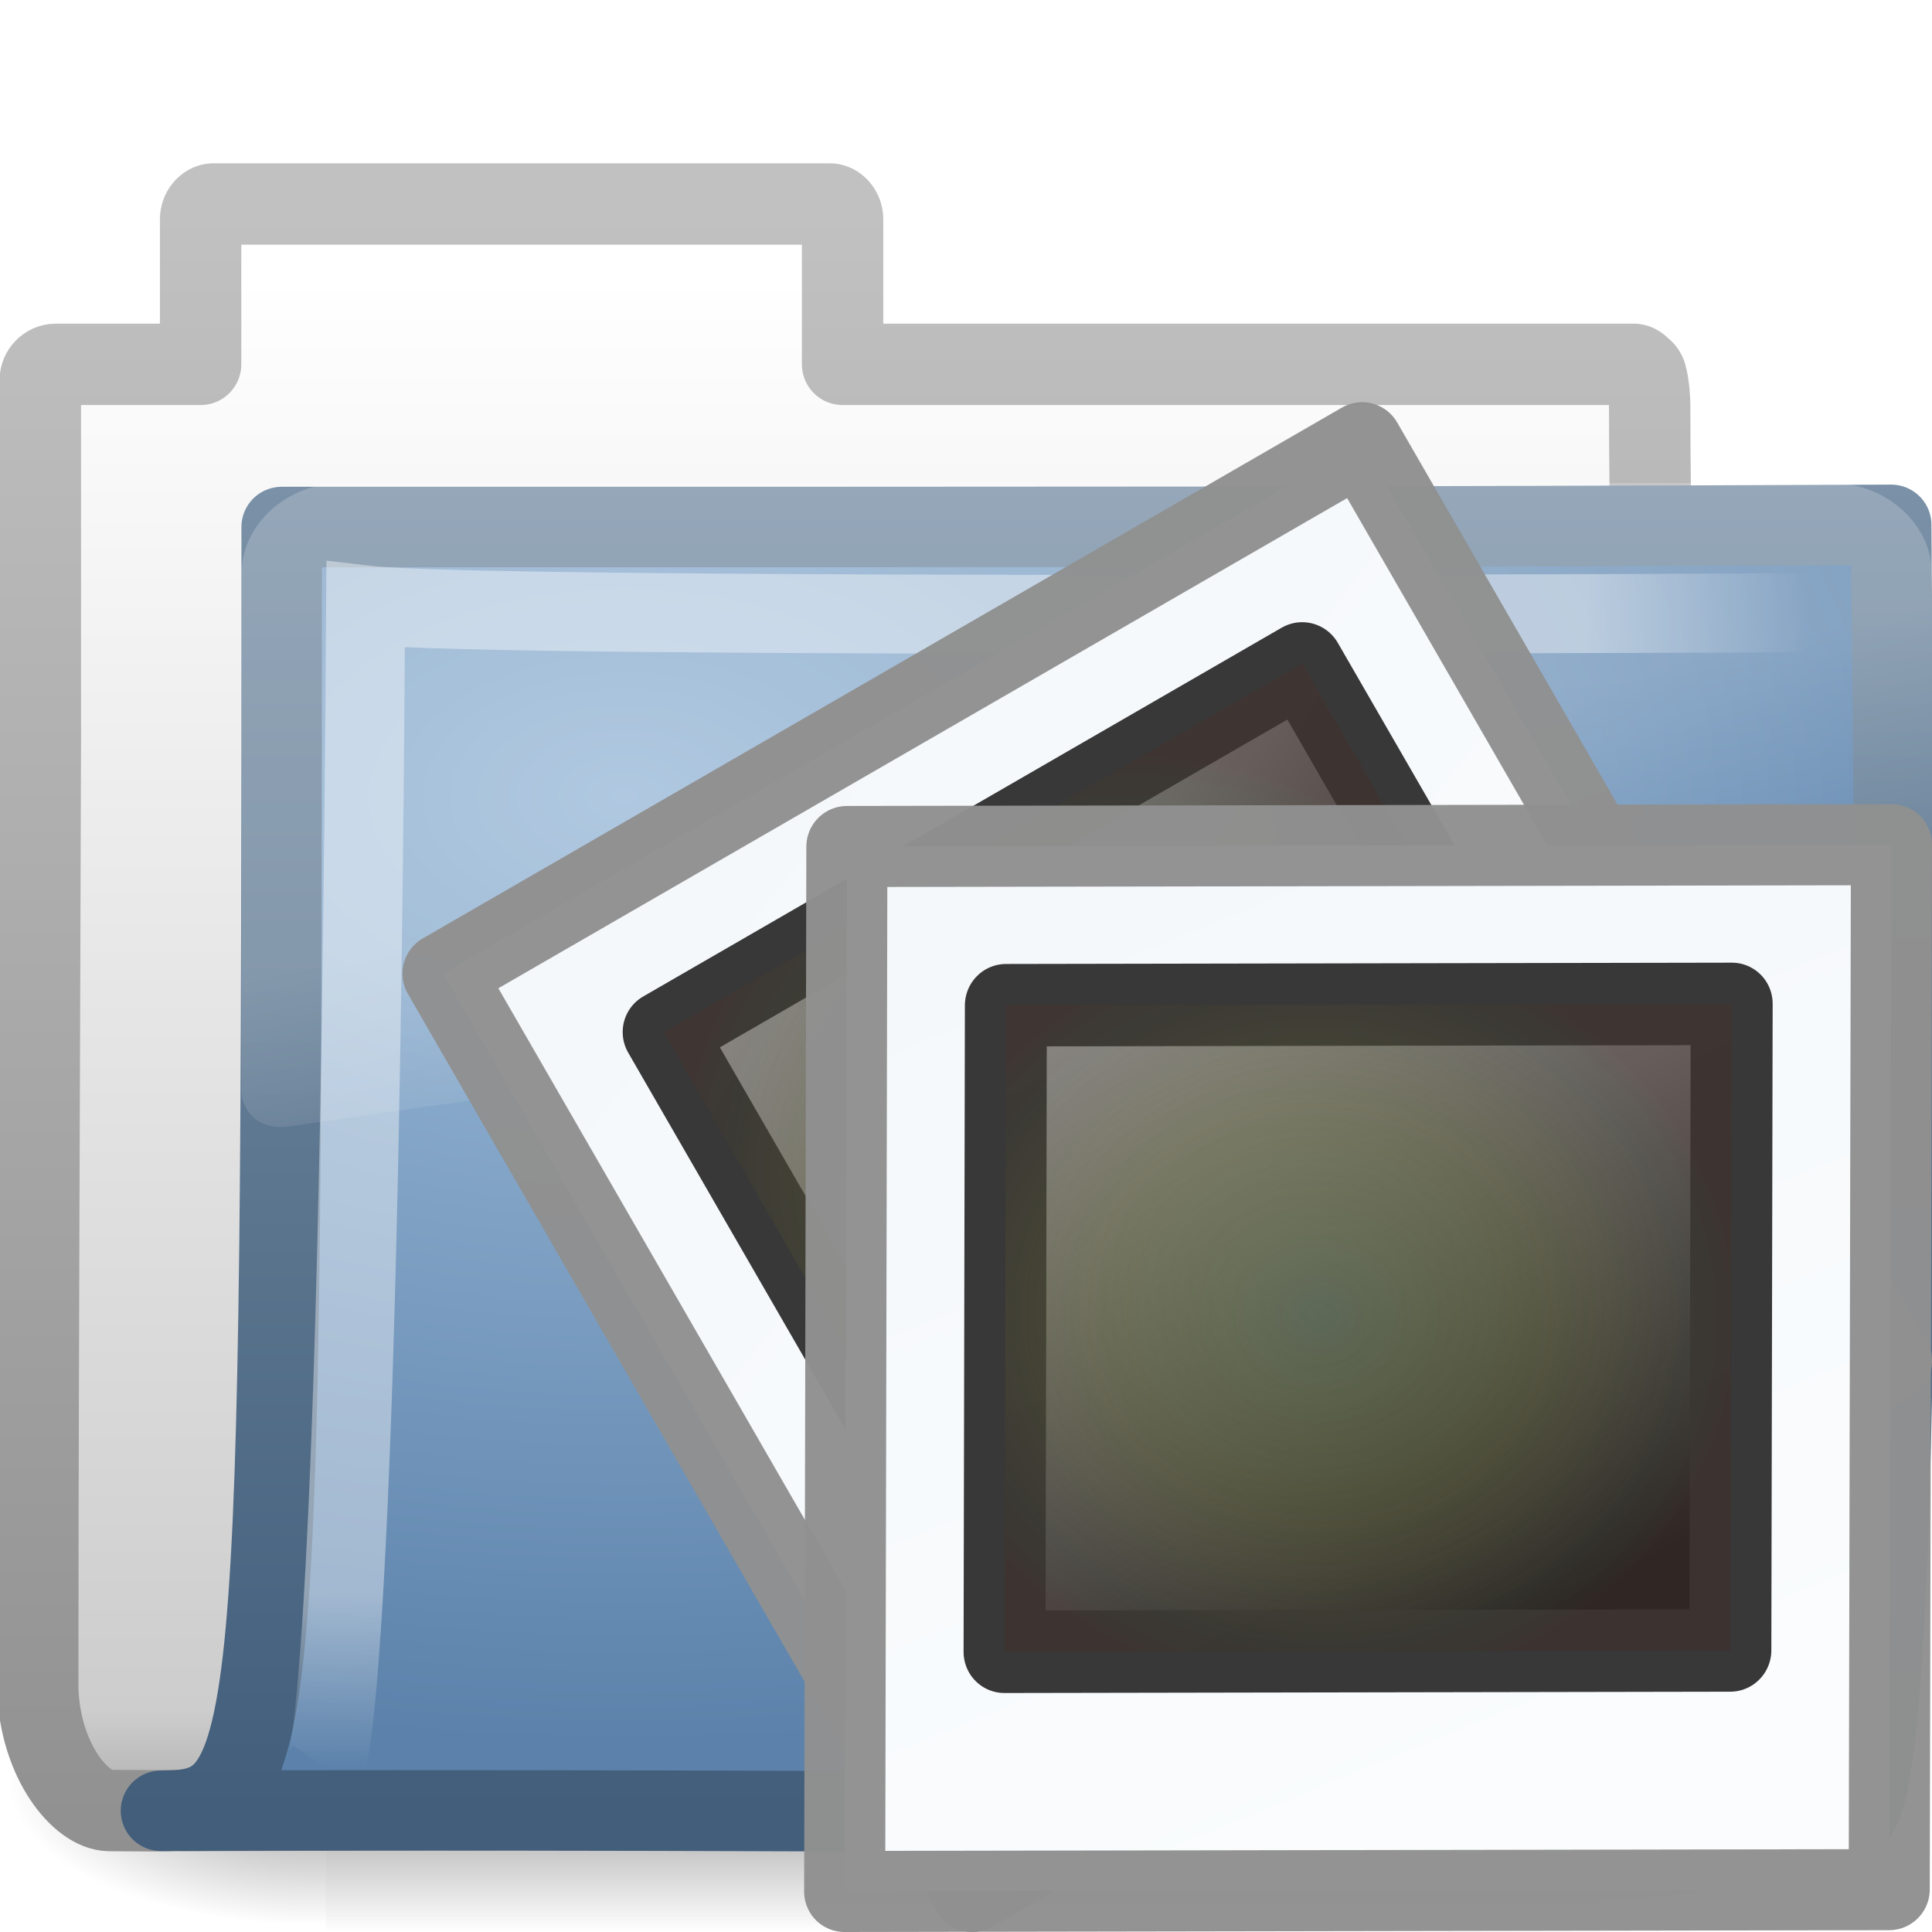
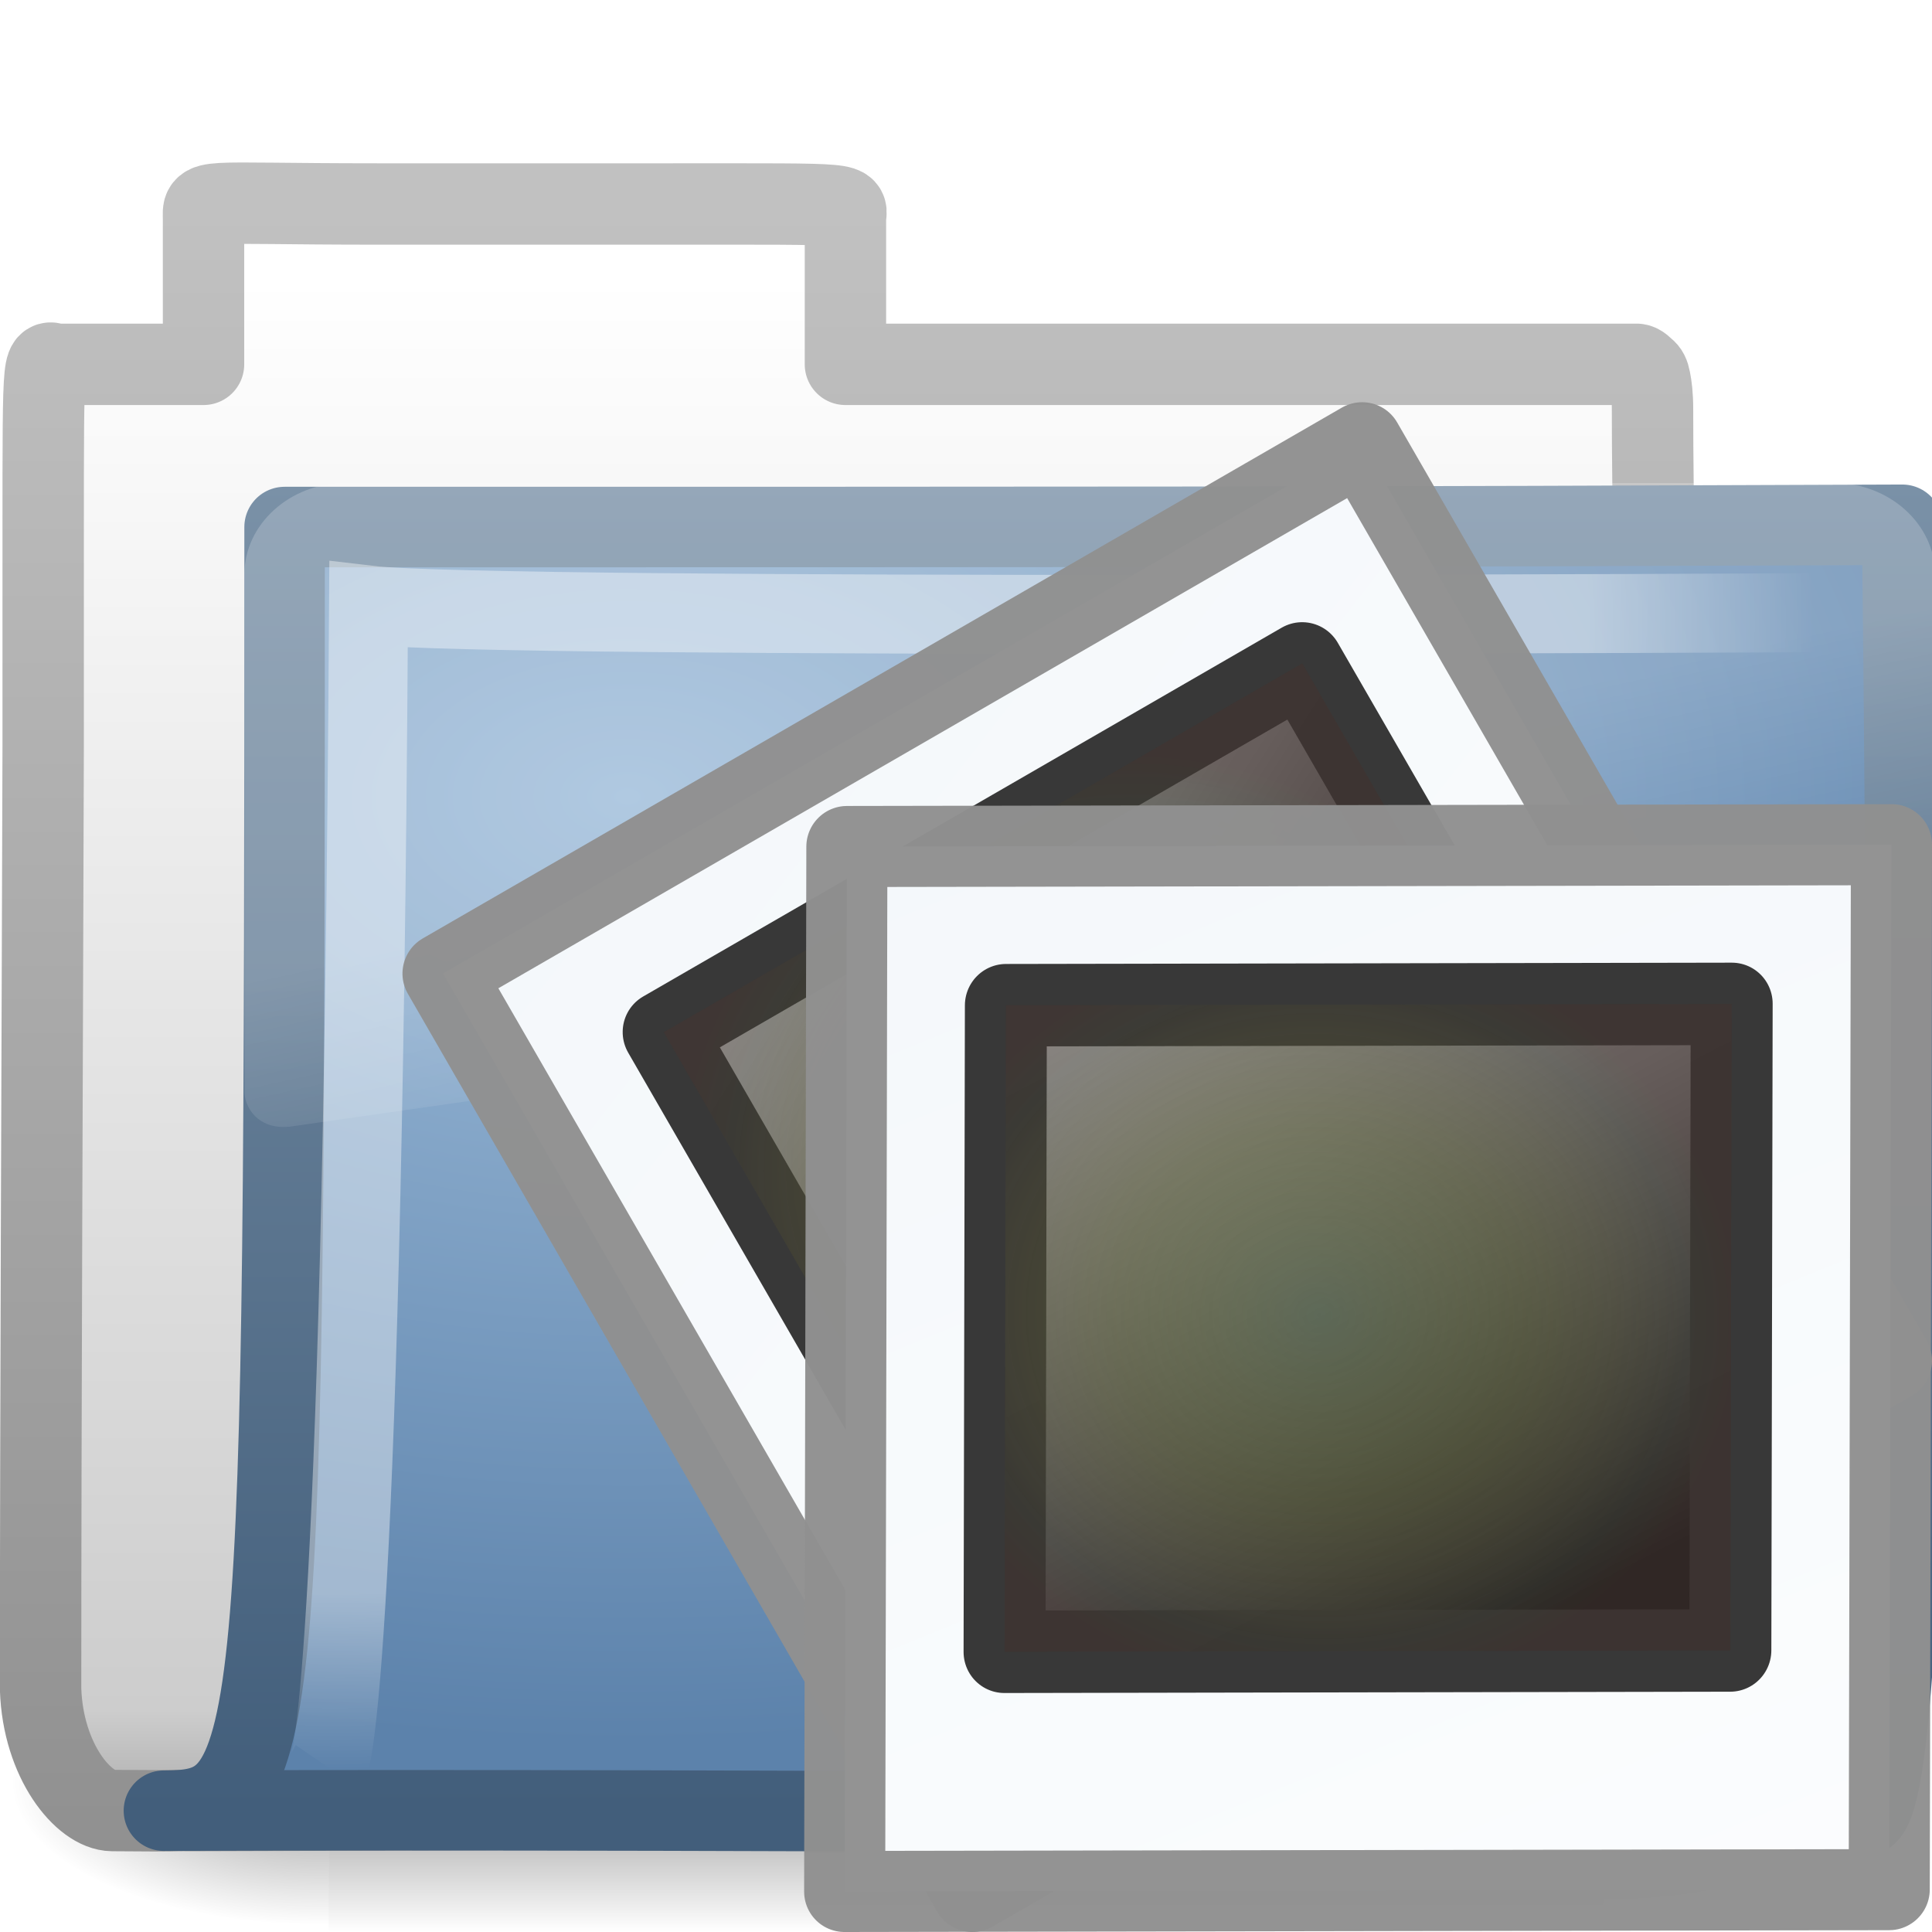
<svg xmlns="http://www.w3.org/2000/svg" xmlns:xlink="http://www.w3.org/1999/xlink" width="24" height="24" id="svg2" version="1.0">
  <defs id="defs4">
    <radialGradient xlink:href="#linearGradient5060" id="radialGradient4361" gradientUnits="userSpaceOnUse" gradientTransform="matrix(-2.774389,0,0,1.969706,112.7623,-872.8854)" cx="605.714" cy="486.648" fx="605.714" fy="486.648" r="117.143" />
    <linearGradient id="linearGradient5060">
      <stop id="stop5062" offset="0" style="stop-color:black;stop-opacity:1;" />
      <stop id="stop5064" offset="1" style="stop-color:black;stop-opacity:0;" />
    </linearGradient>
    <radialGradient xlink:href="#linearGradient5060" id="radialGradient4359" gradientUnits="userSpaceOnUse" gradientTransform="matrix(2.774389,0,0,1.969706,-1891.633,-872.8854)" cx="605.714" cy="486.648" fx="605.714" fy="486.648" r="117.143" />
    <linearGradient id="linearGradient5048">
      <stop id="stop5050" offset="0" style="stop-color:black;stop-opacity:0;" />
      <stop style="stop-color:black;stop-opacity:1;" offset="0.5" id="stop5056" />
      <stop id="stop5052" offset="1" style="stop-color:black;stop-opacity:0;" />
    </linearGradient>
    <linearGradient xlink:href="#linearGradient5048" id="linearGradient4357" gradientUnits="userSpaceOnUse" gradientTransform="matrix(2.774389,0,0,1.969706,-1892.179,-872.8854)" x1="302.857" y1="366.648" x2="302.857" y2="609.505" />
    <linearGradient id="linearGradient5157">
      <stop style="stop-color:#c1c1c1;stop-opacity:1;" offset="0" id="stop5159" />
      <stop style="stop-color:#909090;stop-opacity:1;" offset="1" id="stop5161" />
    </linearGradient>
    <linearGradient xlink:href="#linearGradient5157" id="linearGradient5163" x1="9.876" y1="2.601" x2="9.876" y2="23.062" gradientUnits="userSpaceOnUse" />
    <linearGradient id="linearGradient11111">
      <stop style="stop-color:#ffffff;stop-opacity:1;" offset="0" id="stop11113" />
      <stop id="stop11115" offset="0.91" style="stop-color:#cdcdcd;stop-opacity:1" />
      <stop style="stop-color:#a1a1a1;stop-opacity:1;" offset="1" id="stop11117" />
    </linearGradient>
    <linearGradient xlink:href="#linearGradient11111" id="linearGradient4380" gradientUnits="userSpaceOnUse" gradientTransform="translate(34.378,-14.50132)" x1="-28.531" y1="17.956" x2="-28.531" y2="37.503" />
    <linearGradient id="linearGradient3390">
      <stop id="stop3392" offset="0" style="stop-color:#425e7b;stop-opacity:1" />
      <stop id="stop3394" offset="1" style="stop-color:#7a91a7;stop-opacity:1" />
    </linearGradient>
    <linearGradient xlink:href="#linearGradient3390" id="linearGradient4377" gradientUnits="userSpaceOnUse" gradientTransform="matrix(0.9945751,0,0,0.9945751,-0.3392671,1.717773)" x1="9.705" y1="20.882" x2="9.705" y2="4.303" />
    <linearGradient id="linearGradient7012-661-145-733-759-865-745">
      <stop style="stop-color:#9cbbd9;stop-opacity:1;" offset="0" id="stop2699" />
      <stop style="stop-color:#5c82ab;stop-opacity:1;" offset="1" id="stop2701" />
    </linearGradient>
    <radialGradient xlink:href="#linearGradient7012-661-145-733-759-865-745" id="radialGradient3334" cx="7.819" cy="8.561" fx="7.819" fy="8.561" r="11.268" gradientTransform="matrix(1.689952,0,0,1.043609,-5.448971,0.9617527)" gradientUnits="userSpaceOnUse" />
    <linearGradient id="linearGradient3752">
      <stop id="stop3754" offset="0" style="stop-color:#ffffff;stop-opacity:1;" />
      <stop style="stop-color:#ffffff;stop-opacity:1;" offset="0.848" id="stop3760" />
      <stop id="stop3756" offset="1" style="stop-color:#ffffff;stop-opacity:0;" />
    </linearGradient>
    <radialGradient xlink:href="#linearGradient3752" id="radialGradient4372" gradientUnits="userSpaceOnUse" gradientTransform="matrix(-1.6802223e-2,1.394281,-1.79662,-2.1650729e-2,14.15227,2.156624)" cx="4.02" cy="5.593" fx="4.02" fy="5.593" r="10.273" />
    <linearGradient id="linearGradient8265-821-176-38-919-66-249">
      <stop style="stop-color:#ffffff;stop-opacity:1;" offset="0" id="stop2687" />
      <stop style="stop-color:#ffffff;stop-opacity:0;" offset="1" id="stop2689" />
    </linearGradient>
    <linearGradient xlink:href="#linearGradient8265-821-176-38-919-66-249" id="linearGradient3332" gradientUnits="userSpaceOnUse" x1="18.031" y1="16.408" x2="20.055" y2="24.628" />
-     <radialGradient xlink:href="#linearGradient4342" id="radialGradient2668" gradientUnits="userSpaceOnUse" gradientTransform="matrix(0.1481826,1.0256881e-2,-8.9467794e-3,0.1326541,2.708025,-1.875746)" cx="34.828" cy="65.617" fx="34.828" fy="65.617" r="42.271" />
+     <radialGradient xlink:href="#linearGradient4342" id="radialGradient2668" gradientUnits="userSpaceOnUse" gradientTransform="matrix(0.1481826,0.01025688,-0.00894678,0.1326541,2.708025,-1.875746)" cx="34.828" cy="65.617" fx="34.828" fy="65.617" r="42.271" />
    <linearGradient xlink:href="#linearGradient4157-401" id="linearGradient2666" gradientUnits="userSpaceOnUse" gradientTransform="matrix(0.3333929,0,0,0.3359124,2.980185,-1.492336)" x1="20.253" y1="40.523" x2="5.525" y2="11.735" />
    <linearGradient xlink:href="#linearGradient3997" id="linearGradient2664" gradientUnits="userSpaceOnUse" gradientTransform="matrix(0.1462029,0,3.2558753e-8,0.1269276,10.39619,6.294774)" x1="0.633" y1="3.09" x2="79.104" y2="170.289" />
    <linearGradient id="linearGradient4342">
      <stop style="stop-color:#6e8d5d;stop-opacity:1;" offset="0" id="stop4344" />
      <stop id="stop4350" offset="0.5" style="stop-color:#a2ac34;stop-opacity:0.498;" />
      <stop style="stop-color:#cbbd40;stop-opacity:0.247;" offset="0.75" id="stop4352" />
      <stop id="stop4354" offset="0.875" style="stop-color:#dbc146;stop-opacity:0.122;" />
      <stop style="stop-color:#ff480f;stop-opacity:0.133;" offset="1" id="stop4346" />
    </linearGradient>
-     <radialGradient xlink:href="#linearGradient4342" id="radialGradient2662" gradientUnits="userSpaceOnUse" gradientTransform="matrix(0.1481826,1.0256881e-2,-8.9467794e-3,0.1326541,2.708025,-1.875746)" cx="34.828" cy="65.617" fx="34.828" fy="65.617" r="42.271" />
+     <radialGradient xlink:href="#linearGradient4342" id="radialGradient2662" gradientUnits="userSpaceOnUse" gradientTransform="matrix(0.1481826,0.01025688,-0.00894678,0.1326541,2.708025,-1.875746)" cx="34.828" cy="65.617" fx="34.828" fy="65.617" r="42.271" />
    <linearGradient id="linearGradient4157-401">
      <stop offset="0" id="stop3688" style="stop-color:#262626;stop-opacity:1;" />
      <stop offset="1" id="stop3690" style="stop-color:#828282;stop-opacity:1;" />
    </linearGradient>
    <linearGradient xlink:href="#linearGradient4157-401" id="linearGradient2660" gradientUnits="userSpaceOnUse" gradientTransform="matrix(0.3333929,0,0,0.3359124,2.980185,-1.492336)" x1="20.253" y1="40.523" x2="5.525" y2="11.735" />
    <linearGradient id="linearGradient3997">
      <stop style="stop-color:#f3f7fa;stop-opacity:1" id="stop3999" offset="0" />
      <stop style="stop-color:#fdfeff;stop-opacity:1" id="stop4001" offset="1" />
    </linearGradient>
    <linearGradient xlink:href="#linearGradient3997" id="linearGradient2658" gradientUnits="userSpaceOnUse" gradientTransform="matrix(0.1462029,0,3.2558753e-8,0.1269276,10.39619,6.294774)" x1="0.633" y1="3.09" x2="79.104" y2="170.289" />
+     <linearGradient xlink:href="#linearGradient5048-4" id="linearGradient4357-6" gradientUnits="userSpaceOnUse" gradientTransform="matrix(2.774389,0,0,1.969706,-1892.179,-872.8854)" x1="302.857" y1="366.648" x2="302.857" y2="609.505" />
+     <linearGradient id="linearGradient5048-4">
+       <stop id="stop5050-4" offset="0" style="stop-color:black;stop-opacity:0;" />
+       <stop style="stop-color:black;stop-opacity:1;" offset="0.5" id="stop5056-7" />
+       <stop id="stop5052-6" offset="1" style="stop-color:black;stop-opacity:0;" />
+     </linearGradient>
+     <radialGradient xlink:href="#linearGradient5060-0" id="radialGradient4359-5" gradientUnits="userSpaceOnUse" gradientTransform="matrix(2.774389,0,0,1.969706,-1891.633,-872.8854)" cx="605.714" cy="486.648" fx="605.714" fy="486.648" r="117.143" />
+     <linearGradient id="linearGradient5060-0">
+       <stop id="stop5062-3" offset="0" style="stop-color:black;stop-opacity:1;" />
+       <stop id="stop5064-6" offset="1" style="stop-color:black;stop-opacity:0;" />
+     </linearGradient>
+     <radialGradient xlink:href="#linearGradient5060-0" id="radialGradient4361-6" gradientUnits="userSpaceOnUse" gradientTransform="matrix(-2.774389,0,0,1.969706,112.7623,-872.8854)" cx="605.714" cy="486.648" fx="605.714" fy="486.648" r="117.143" />
+     <linearGradient xlink:href="#linearGradient11111-8" id="linearGradient4380-5" gradientUnits="userSpaceOnUse" gradientTransform="translate(34.378,-14.50132)" x1="-28.531" y1="17.956" x2="-28.531" y2="37.503" />
+     <linearGradient id="linearGradient11111-8">
+       <stop style="stop-color:#ffffff;stop-opacity:1;" offset="0" id="stop11113-8" />
+       <stop id="stop11115-1" offset="0.91" style="stop-color:#cdcdcd;stop-opacity:1" />
+       <stop style="stop-color:#a1a1a1;stop-opacity:1;" offset="1" id="stop11117-7" />
+     </linearGradient>
+     <linearGradient xlink:href="#linearGradient5157-5" id="linearGradient5163-6" x1="9.876" y1="2.601" x2="9.876" y2="23.062" gradientUnits="userSpaceOnUse" />
+     <linearGradient id="linearGradient5157-5">
+       <stop style="stop-color:#c1c1c1;stop-opacity:1;" offset="0" id="stop5159-3" />
+       <stop style="stop-color:#909090;stop-opacity:1;" offset="1" id="stop5161-7" />
+     </linearGradient>
+     <radialGradient xlink:href="#linearGradient7012-661-145-733-759-865-745-4" id="radialGradient3334-8" cx="7.819" cy="8.561" fx="7.819" fy="8.561" r="11.268" gradientTransform="matrix(1.689952,0,0,1.043609,-5.448971,0.9617527)" gradientUnits="userSpaceOnUse" />
+     <linearGradient id="linearGradient7012-661-145-733-759-865-745-4">
+       <stop style="stop-color:#9cbbd9;stop-opacity:1;" offset="0" id="stop2699-0" />
+       <stop style="stop-color:#5c82ab;stop-opacity:1;" offset="1" id="stop2701-2" />
+     </linearGradient>
+     <linearGradient xlink:href="#linearGradient3390-0" id="linearGradient4377-7" gradientUnits="userSpaceOnUse" gradientTransform="matrix(0.9945751,0,0,0.9945751,-0.3392671,1.717773)" x1="9.705" y1="20.882" x2="9.705" y2="4.303" />
+     <linearGradient id="linearGradient3390-0">
+       <stop id="stop3392-1" offset="0" style="stop-color:#425e7b;stop-opacity:1" />
+       <stop id="stop3394-8" offset="1" style="stop-color:#7a91a7;stop-opacity:1" />
+     </linearGradient>
+     <radialGradient xlink:href="#linearGradient3752-6" id="radialGradient4372-5" gradientUnits="userSpaceOnUse" gradientTransform="matrix(-0.01680222,1.394281,-1.79662,-0.02165073,14.15227,2.156624)" cx="4.02" cy="5.593" fx="4.02" fy="5.593" r="10.273" />
+     <linearGradient id="linearGradient3752-6">
+       <stop id="stop3754-7" offset="0" style="stop-color:#ffffff;stop-opacity:1;" />
+       <stop style="stop-color:#ffffff;stop-opacity:1;" offset="0.848" id="stop3760-8" />
+       <stop id="stop3756-2" offset="1" style="stop-color:#ffffff;stop-opacity:0;" />
+     </linearGradient>
+     <linearGradient xlink:href="#linearGradient8265-821-176-38-919-66-249-4" id="linearGradient3332-1" gradientUnits="userSpaceOnUse" x1="18.031" y1="16.408" x2="20.055" y2="24.628" />
+     <linearGradient id="linearGradient8265-821-176-38-919-66-249-4">
+       <stop style="stop-color:#ffffff;stop-opacity:1;" offset="0" id="stop2687-9" />
+       <stop style="stop-color:#ffffff;stop-opacity:0;" offset="1" id="stop2689-8" />
+     </linearGradient>
+     <linearGradient y2="24.628" x2="20.055" y1="16.408" x1="18.031" gradientUnits="userSpaceOnUse" id="linearGradient3119" xlink:href="#linearGradient8265-821-176-38-919-66-249-4" />
  </defs>
  <g id="layer1">
-     <g style="stroke-width:1.883;stroke-miterlimit:4;stroke-dasharray:none" id="g3490" transform="matrix(0.5459263,0,0,0.5168524,-1.002036,-0.5781821)">
-       <g style="stroke-width:104.962;stroke-miterlimit:4;stroke-dasharray:none;display:inline" id="g5022" transform="matrix(2.165152e-2,0,0,1.485743e-2,43.0076,42.68539)">
-         <rect y="-150.697" x="-1559.252" height="478.357" width="1339.633" id="rect4173" style="opacity:0.402;fill:url(#linearGradient4357);fill-opacity:1;fill-rule:nonzero;stroke:none;stroke-width:104.962;stroke-linecap:round;stroke-linejoin:miter;marker:none;marker-start:none;marker-mid:none;marker-end:none;stroke-miterlimit:4;stroke-dasharray:none;stroke-dashoffset:0;stroke-opacity:1;visibility:visible;display:inline;overflow:visible" />
-         <path id="path5058" d="M -219.619,-150.68 C -219.619,-150.68 -219.619,327.65 -219.619,327.65 C -76.745,328.551 125.781,220.481 125.781,88.454 C 125.781,-43.572 -33.655,-150.68 -219.619,-150.68 z" style="opacity:0.402;fill:url(#radialGradient4359);fill-opacity:1;fill-rule:nonzero;stroke:none;stroke-width:104.962;stroke-linecap:round;stroke-linejoin:miter;marker:none;marker-start:none;marker-mid:none;marker-end:none;stroke-miterlimit:4;stroke-dasharray:none;stroke-dashoffset:0;stroke-opacity:1;visibility:visible;display:inline;overflow:visible" />
-         <path style="opacity:0.402;fill:url(#radialGradient4361);fill-opacity:1;fill-rule:nonzero;stroke:none;stroke-width:104.962;stroke-linecap:round;stroke-linejoin:miter;marker:none;marker-start:none;marker-mid:none;marker-end:none;stroke-miterlimit:4;stroke-dasharray:none;stroke-dashoffset:0;stroke-opacity:1;visibility:visible;display:inline;overflow:visible" d="M -1559.252,-150.68 C -1559.252,-150.68 -1559.252,327.65 -1559.252,327.65 C -1702.127,328.551 -1904.652,220.481 -1904.652,88.454 C -1904.652,-43.572 -1745.216,-150.68 -1559.252,-150.68 z" id="path5018" />
+     <g transform="translate(0.03630432,-2.1659041e-8)" id="g3046">
+       <g transform="matrix(0.5459263,0,0,0.5168524,-1.002036,-0.5781821)" id="g3490-9" style="stroke-width:1.883;stroke-miterlimit:4;stroke-dasharray:none">
+         <g transform="matrix(0.02165152,0,0,0.01485743,43.0076,42.68539)" id="g5022-1" style="stroke-width:104.962;stroke-miterlimit:4;stroke-dasharray:none;display:inline">
+           <rect style="opacity:0.402;fill:url(#linearGradient4357-6);fill-opacity:1;fill-rule:nonzero;stroke:none;stroke-width:104.962;marker:none;visibility:visible;display:inline;overflow:visible" id="rect4173-3" width="1339.633" height="478.357" x="-1559.252" y="-150.697" />
+           <path style="opacity:0.402;fill:url(#radialGradient4359-5);fill-opacity:1;fill-rule:nonzero;stroke:none;stroke-width:104.962;marker:none;visibility:visible;display:inline;overflow:visible" d="m -219.619,-150.68 c 0,0 0,478.331 0,478.331 142.874,0.9 345.4,-107.17 345.4,-239.196 0,-132.027 -159.437,-239.135 -345.4,-239.135 z" id="path5058-6" />
+           <path id="path5018-7" d="m -1559.252,-150.68 c 0,0 0,478.331 0,478.331 -142.874,0.9 -345.4,-107.17 -345.4,-239.196 0,-132.027 159.437,-239.135 345.4,-239.135 z" style="opacity:0.402;fill:url(#radialGradient4361-6);fill-opacity:1;fill-rule:nonzero;stroke:none;stroke-width:104.962;marker:none;visibility:visible;display:inline;overflow:visible" />
+         </g>
      </g>
+       <path id="path3496-8" d="m 4.651,2.534 c -2.278,0 -2.159,-0.076 -2.159,0.189 l 0,1.803 -1.197,0 -0.604,0 c -0.192,0 -0.191,-0.342 -0.191,2.189 l 0,0.377 0,2.17 c -0.011,3.955 -0.032,8.079 -0.032,11.721 0.029,0.895 0.537,1.505 0.89,1.508 1.013,0.009 0.539,-0.004 1.049,0 6.47,-0.016 13.579,-0.078 20.049,-0.094 0.054,0.007 -1.477,-0.108 -1.462,-1.445 1e-6,-4.673 -0.502,-11.187 -0.502,-15.86 0,-0.187 -0.015,-0.291 -0.032,-0.377 -0.013,-0.067 -0.029,-0.099 -0.064,-0.126 -0.028,-0.024 -0.055,-0.057 -0.095,-0.063 l -9.835,0 0,-1.803 c 0,-0.204 0.24,-0.189 -2.159,-0.189 z" style="fill:url(#linearGradient4380-5);fill-opacity:1;stroke:url(#linearGradient5163-6);stroke-width:1.011;stroke-linecap:round;stroke-linejoin:round;stroke-miterlimit:4;stroke-opacity:1;stroke-dasharray:none;display:inline" />
+       <path id="path3498-6" d="m 3.499,6.547 c 10.57,0 13.133,4.6e-4 20.096,-0.028 0,1.57 0.258,16.04 -0.484,16.04 -0.714,0 -14.148,-0.094 -21.111,-0.066 1.472,0 1.499,-0.623 1.499,-15.946 z" style="fill:url(#radialGradient3334-8);fill-opacity:1;stroke:url(#linearGradient4377-7);stroke-width:1;stroke-linecap:round;stroke-linejoin:round;stroke-miterlimit:4;stroke-opacity:1;stroke-dasharray:none;display:inline" />
+       <path style="opacity:0.4;fill:none;stroke:url(#radialGradient4372-5);stroke-width:0.981;stroke-linecap:butt;stroke-linejoin:miter;stroke-miterlimit:4;stroke-opacity:1;stroke-dasharray:none;display:inline" d="m 22.939,7.609 c 0,0 -16.832,0.094 -18.397,-0.092 C 4.459,21.346 4.041,21.956 4.041,21.956" id="path3211-7" />
+       <path transform="matrix(0.4450331,0,0,0.4023652,2.819205,3.849861)" d="m 3.219,5.344 c -1.539,0 -2.812,1.274 -2.812,2.812 l 0,16 c 0.006,0.286 0.148,0.613 0.375,0.812 0.227,0.2 0.516,0.284 0.844,0.25 a 0.612,0.612 0 0 0 0.031,0 l 45,-7.125 c 0.522,-0.082 0.93,-0.534 0.938,-1.062 l 0,-8.875 c 0,-1.539 -1.274,-2.812 -2.812,-2.812 l -41.562,0 z" id="path2608-9" style="opacity:0.2;fill:url(#linearGradient3119);fill-opacity:1;fill-rule:evenodd;stroke:none" />
    </g>
-     <path style="fill:url(#linearGradient4380);fill-opacity:1;stroke:url(#linearGradient5163);stroke-width:1.011;stroke-linecap:round;stroke-linejoin:round;stroke-miterlimit:4;stroke-dasharray:none;stroke-opacity:1;display:inline" d="M 2.651,2.534 C 2.565,2.534 2.492,2.627 2.492,2.722 L 2.492,4.526 L 1.295,4.526 L 0.692,4.526 C 0.585,4.526 0.501,4.621 0.501,4.714 L 0.501,5.091 L 0.501,9.262 C 0.49,13.216 0.469,17.341 0.469,20.983 C 0.498,21.878 1.007,22.488 1.359,22.491 C 2.372,22.5 1.898,22.487 2.407,22.491 C 8.878,22.475 15.986,22.413 22.457,22.397 C 22.511,22.404 20.98,22.289 20.995,20.951 C 20.995,16.278 20.493,9.764 20.493,5.091 C 20.493,4.905 20.478,4.801 20.461,4.714 C 20.449,4.648 20.433,4.615 20.398,4.589 C 20.37,4.564 20.343,4.532 20.302,4.526 L 10.467,4.526 L 10.467,2.722 C 10.467,2.627 10.394,2.534 10.308,2.534 L 2.651,2.534 z" id="path3496" />
-     <path style="fill:url(#radialGradient3334);fill-opacity:1;stroke:url(#linearGradient4377);stroke-width:1;stroke-linecap:round;stroke-linejoin:round;stroke-miterlimit:4;stroke-dasharray:none;stroke-opacity:1;display:inline" d="M 3.499,6.547 C 14.069,6.547 16.53,6.548 23.493,6.52 C 23.493,8.09 23.751,22.56 23.009,22.56 C 22.295,22.56 8.963,22.466 2,22.494 C 3.472,22.494 3.499,21.871 3.499,6.547 z" id="path3498" />
-     <path id="path3211" d="M 22.939,7.609 C 22.939,7.609 6.107,7.702 4.542,7.516 C 4.459,21.346 4.041,21.956 4.041,21.956" style="opacity:0.4;fill:none;fill-rule:evenodd;stroke:url(#radialGradient4372);stroke-width:0.981;stroke-linecap:butt;stroke-linejoin:miter;stroke-miterlimit:4;stroke-dasharray:none;stroke-opacity:1;display:inline" />
-     <path style="opacity:0.2;fill:url(#linearGradient3332);fill-opacity:1;fill-rule:evenodd;stroke:none;stroke-width:1.002;stroke-linecap:round;stroke-linejoin:round;stroke-miterlimit:4;stroke-dasharray:none;stroke-dashoffset:0;stroke-opacity:1" id="path2608" d="M 3.219,5.344 C 1.68,5.344 0.406,6.617 0.406,8.156 L 0.406,24.156 C 0.412,24.442 0.555,24.769 0.781,24.969 C 1.008,25.169 1.297,25.253 1.625,25.219 C 1.635,25.219 1.646,25.219 1.656,25.219 L 46.656,18.094 C 47.178,18.011 47.586,17.559 47.594,17.031 L 47.594,8.156 C 47.594,6.617 46.32,5.344 44.781,5.344 L 3.219,5.344 z" transform="matrix(0.4450331,0,0,0.4023652,2.819205,3.849861)" />
-     <g id="g2646" transform="translate(42.55422,0.5803807)">
+     <g id="g2646" transform="translate(42.55422,0.580381)">
      <g transform="matrix(0.8807058,-0.5065803,0.5084757,0.8774228,-50.38224,7.702219)" id="g2702" style="display:inline">
-         <rect style="fill:url(#linearGradient2658);fill-opacity:1;stroke:#909090;stroke-width:0.992;stroke-linecap:round;stroke-linejoin:round;stroke-miterlimit:4;stroke-dasharray:none;stroke-opacity:0.969" transform="matrix(0.9999985,-1.7354741e-3,-2.1096026e-3,0.9999978,0,0)" height="12.981" width="12.976" y="9.828" x="9.493" id="rect2677" />
+         <rect style="fill:url(#linearGradient2658);fill-opacity:1;stroke:#909090;stroke-width:0.992;stroke-linecap:round;stroke-linejoin:round;stroke-miterlimit:4;stroke-opacity:0.969;stroke-dasharray:none" transform="matrix(0.9999985,-0.00173547,-0.0021096,0.9999978,0,0)" height="12.981" width="12.976" y="9.828" x="9.493" id="rect2677" />
        <g transform="matrix(0.8296966,0,0,0.8347643,9.312808,9.64396)" id="g2679">
-           <rect id="rect2681" x="2.578" y="2.567" width="10.867" height="9.622" ry="0" rx="0" transform="matrix(0.9999984,-1.7885069e-3,-2.0470491e-3,0.9999979,0,0)" style="fill:url(#linearGradient2660);fill-opacity:1;stroke:#333333;stroke-width:1.209;stroke-linecap:round;stroke-linejoin:round;stroke-miterlimit:4;stroke-dasharray:none;stroke-opacity:0.969" />
-           <rect id="rect2683" x="2.578" y="2.567" width="10.867" height="9.622" ry="0" rx="0" transform="matrix(0.9999984,-1.7885069e-3,-2.0470491e-3,0.9999979,0,0)" style="opacity:0.35;fill:url(#radialGradient2662);fill-opacity:1;stroke:none;stroke-width:1;stroke-linecap:round;stroke-linejoin:round;stroke-miterlimit:4;stroke-dasharray:none;stroke-opacity:1" />
+           <rect id="rect2681" x="2.578" y="2.567" width="10.867" height="9.622" ry="0" rx="0" transform="matrix(0.9999984,-0.00178851,-0.00204705,0.9999979,0,0)" style="fill:url(#linearGradient2660);fill-opacity:1;stroke:#333333;stroke-width:1.209;stroke-linecap:round;stroke-linejoin:round;stroke-miterlimit:4;stroke-opacity:0.969;stroke-dasharray:none" />
+           <rect id="rect2683" x="2.578" y="2.567" width="10.867" height="9.622" ry="0" rx="0" transform="matrix(0.9999984,-0.00178851,-0.00204705,0.9999979,0,0)" style="opacity:0.35;fill:url(#radialGradient2662);fill-opacity:1;stroke:none" />
        </g>
      </g>
      <g transform="translate(-41.50634,0.1236133)" id="g2720" style="display:inline">
-         <rect style="fill:url(#linearGradient2664);fill-opacity:1;stroke:#909090;stroke-width:1.007;stroke-linecap:round;stroke-linejoin:round;stroke-miterlimit:4;stroke-dasharray:none;stroke-opacity:0.969" transform="matrix(0.9999985,-1.7354741e-3,-2.1096026e-3,0.9999978,0,0)" height="12.981" width="12.976" y="9.828" x="9.493" id="rect2722" />
+         <rect style="fill:url(#linearGradient2664);fill-opacity:1;stroke:#909090;stroke-width:1.007;stroke-linecap:round;stroke-linejoin:round;stroke-miterlimit:4;stroke-opacity:0.969;stroke-dasharray:none" transform="matrix(0.9999985,-0.00173547,-0.0021096,0.9999978,0,0)" height="12.981" width="12.976" y="9.828" x="9.493" id="rect2722" />
        <g transform="matrix(0.8296966,0,0,0.8347643,9.312808,9.64396)" id="g2724">
-           <rect id="rect2726" x="2.578" y="2.567" width="10.867" height="9.622" ry="0" rx="0" transform="matrix(0.9999984,-1.7885069e-3,-2.0470491e-3,0.9999979,0,0)" style="fill:url(#linearGradient2666);fill-opacity:1;stroke:#333333;stroke-width:1.227;stroke-linecap:round;stroke-linejoin:round;stroke-miterlimit:4;stroke-dasharray:none;stroke-opacity:0.969" />
-           <rect id="rect2728" x="2.578" y="2.567" width="10.867" height="9.622" ry="0" rx="0" transform="matrix(0.9999984,-1.7885069e-3,-2.0470491e-3,0.9999979,0,0)" style="opacity:0.35;fill:url(#radialGradient2668);fill-opacity:1;stroke:none;stroke-width:1;stroke-linecap:round;stroke-linejoin:round;stroke-miterlimit:4;stroke-dasharray:none;stroke-opacity:1" />
+           <rect id="rect2726" x="2.578" y="2.567" width="10.867" height="9.622" ry="0" rx="0" transform="matrix(0.9999984,-0.00178851,-0.00204705,0.9999979,0,0)" style="fill:url(#linearGradient2666);fill-opacity:1;stroke:#333333;stroke-width:1.227;stroke-linecap:round;stroke-linejoin:round;stroke-miterlimit:4;stroke-opacity:0.969;stroke-dasharray:none" />
+           <rect id="rect2728" x="2.578" y="2.567" width="10.867" height="9.622" ry="0" rx="0" transform="matrix(0.9999984,-0.00178851,-0.00204705,0.9999979,0,0)" style="opacity:0.35;fill:url(#radialGradient2668);fill-opacity:1;stroke:none" />
        </g>
      </g>
    </g>
  </g>
</svg>
